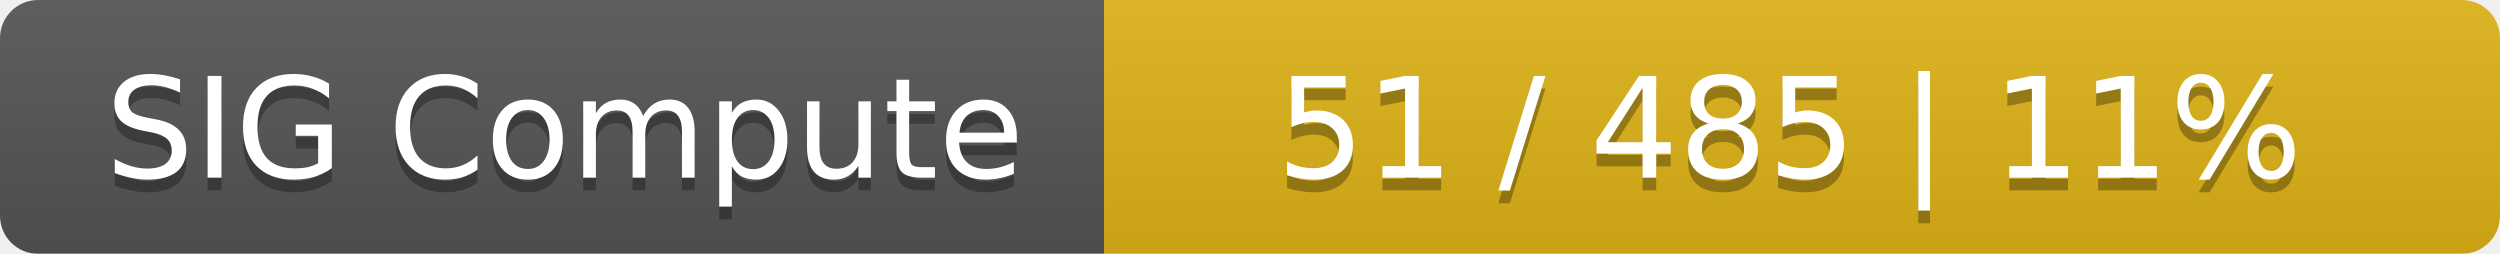
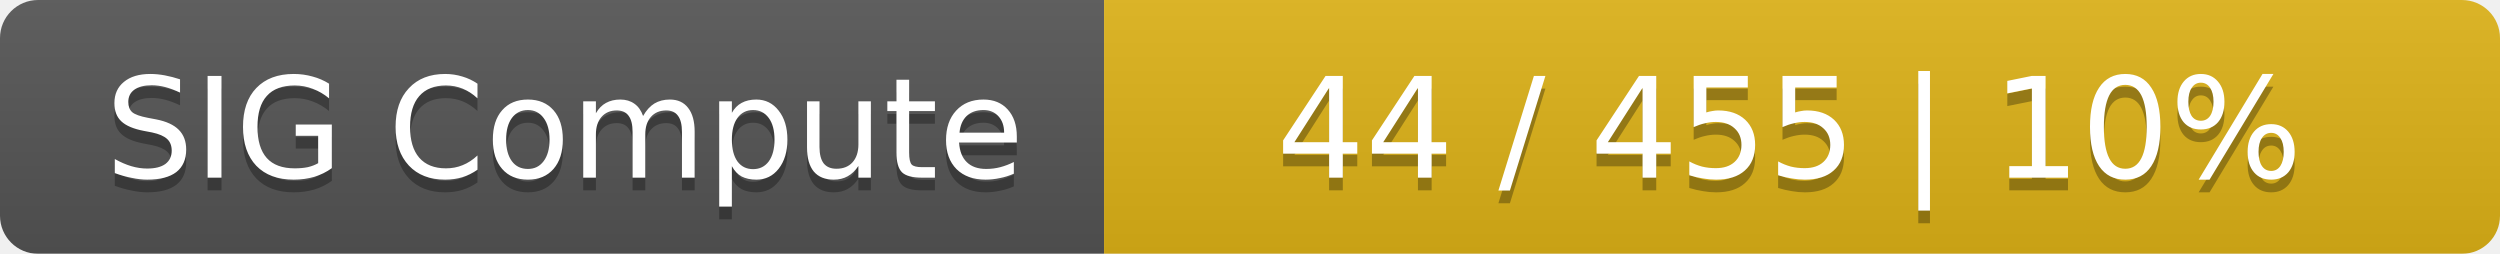
<svg xmlns="http://www.w3.org/2000/svg" width="197" height="20">
  <linearGradient id="smooth" x2="0" y2="100%">
    <stop offset="0" stop-color="#bbb" stop-opacity=".1" />
    <stop offset="1" stop-opacity=".1" />
  </linearGradient>
  <mask id="round">
    <rect width="197" height="20" rx="3" fill="#fff" />
  </mask>
  <g mask="url(#round)">
    <rect width="87" height="20" fill="#555" />
    <rect x="87" width="110" height="20" fill="#dfb317" />
    <rect width="197" height="20" fill="url(#smooth)" />
  </g>
  <g fill="#fff" text-anchor="middle" font-family="DejaVu Sans,Verdana,Geneva,sans-serif" font-size="11">
    <text x="44.5" y="15" fill="#010101" fill-opacity=".3">SIG Compute</text>
    <text x="44.5" y="14">SIG Compute</text>
-     <text x="141" y="15" fill="#010101" fill-opacity=".3">51 / 485    |    11%</text>
-     <text x="141" y="14">51 / 485    |    11%</text>
+     <text x="141" y="15" fill="#010101" fill-opacity=".3">44 / 455    |    10%</text>
+     <text x="141" y="14">44 / 455    |    10%</text>
  </g>
</svg>
